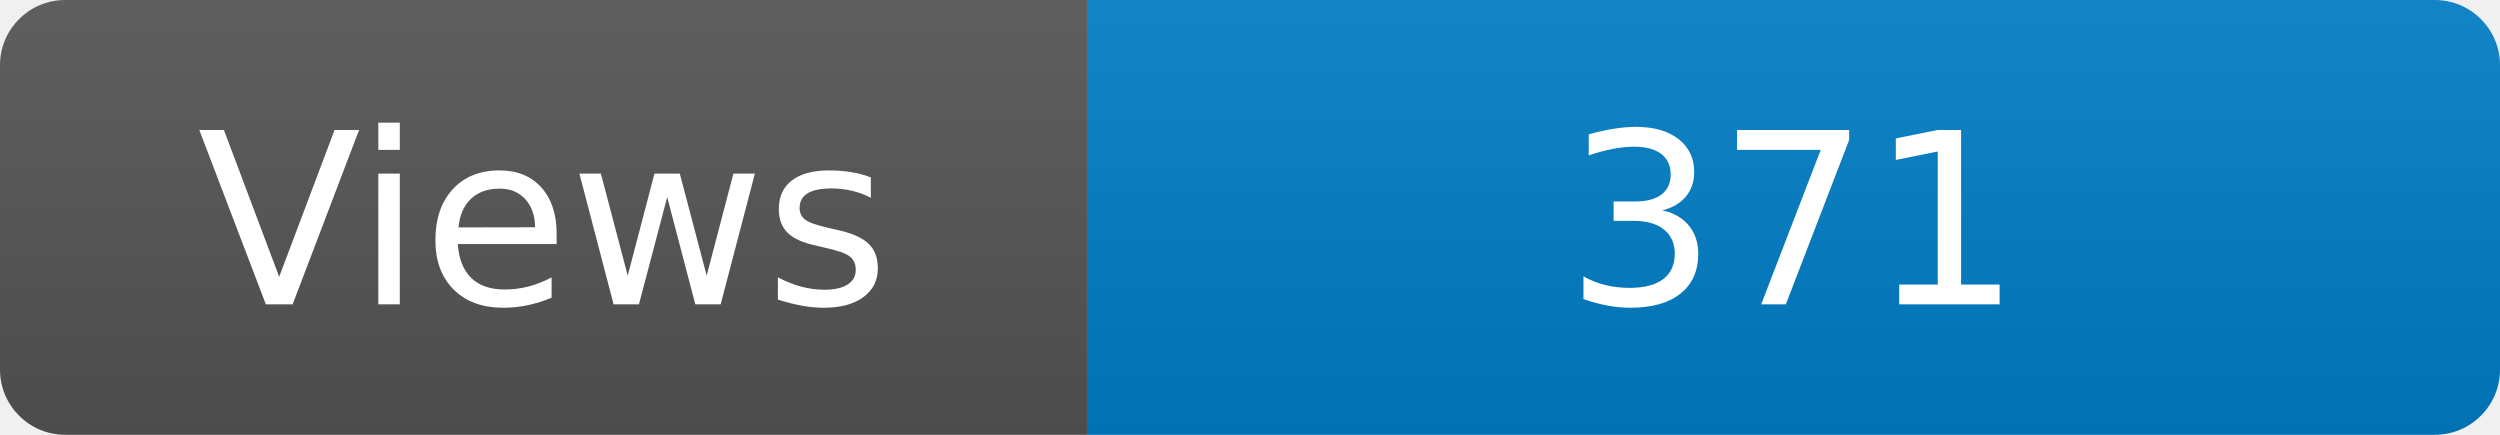
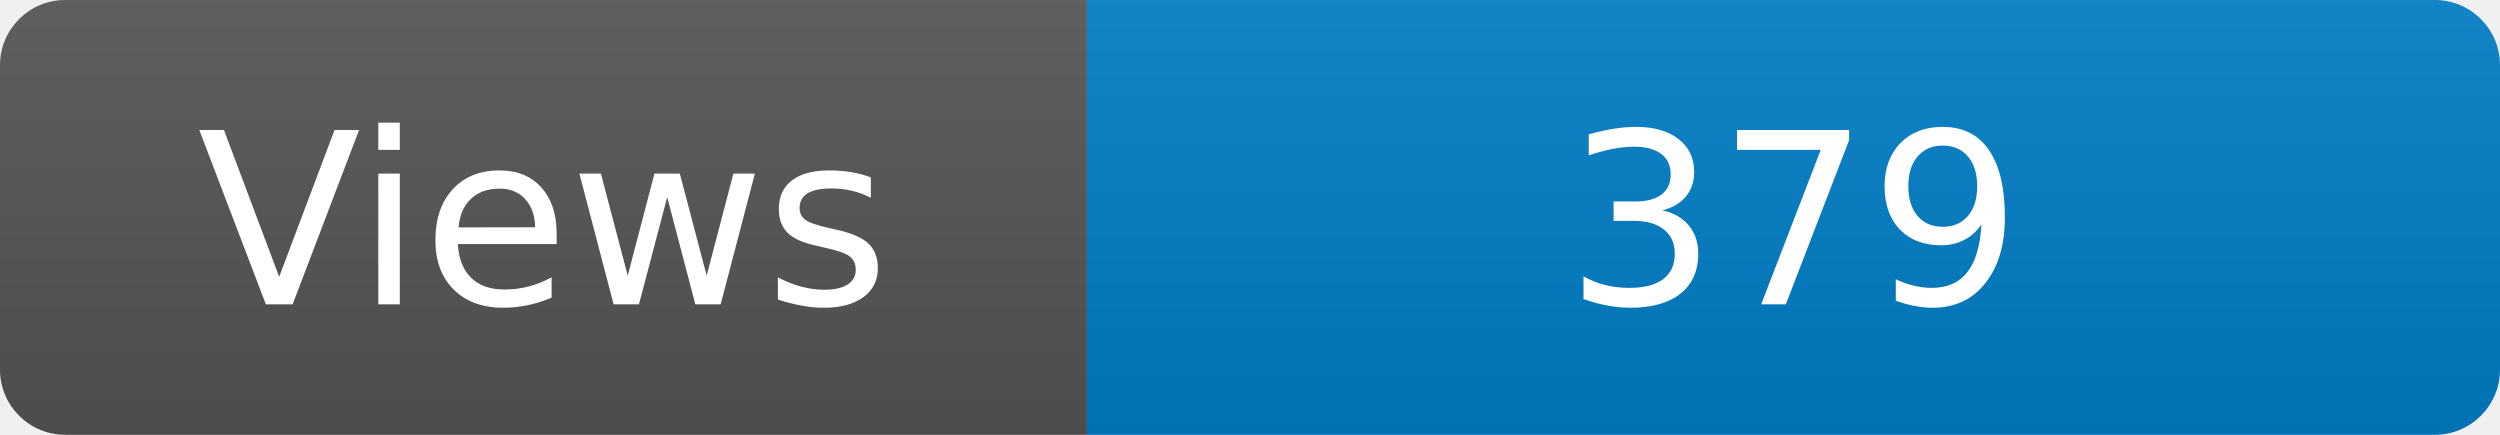
<svg xmlns="http://www.w3.org/2000/svg" width="115" height="20" role="img" aria-label="Maintained?: yes">
  <linearGradient id="s" x2="0" y2="100%">
    <stop offset="0" stop-color="#bbb" stop-opacity=".1" />
    <stop offset="1" stop-opacity=".1" />
  </linearGradient>
  <clipPath id="r">
    <rect width="115" height="20" rx="3" fill="#fff" />
  </clipPath>
  <g clip-path="url(#r)">
    <rect width="50" height="20" fill="#555" />
    <rect x="50" width="160" height="20" fill="#007ec6" />
    <rect width="115" height="20" fill="url(#s)" />
  </g>
  <g fill="#fff" text-anchor="middle" font-family="Verdana,Geneva,DejaVu Sans,sans-serif" font-size="110">
    <text x="250" y="140" transform="scale(.1)" fill="#fff">Views</text>
-     <text x="825" y="140" transform="scale(.1)" fill="#fff">371</text>
+     <text x="825" y="140" transform="scale(.1)" fill="#fff">379</text>
  </g>
</svg>
